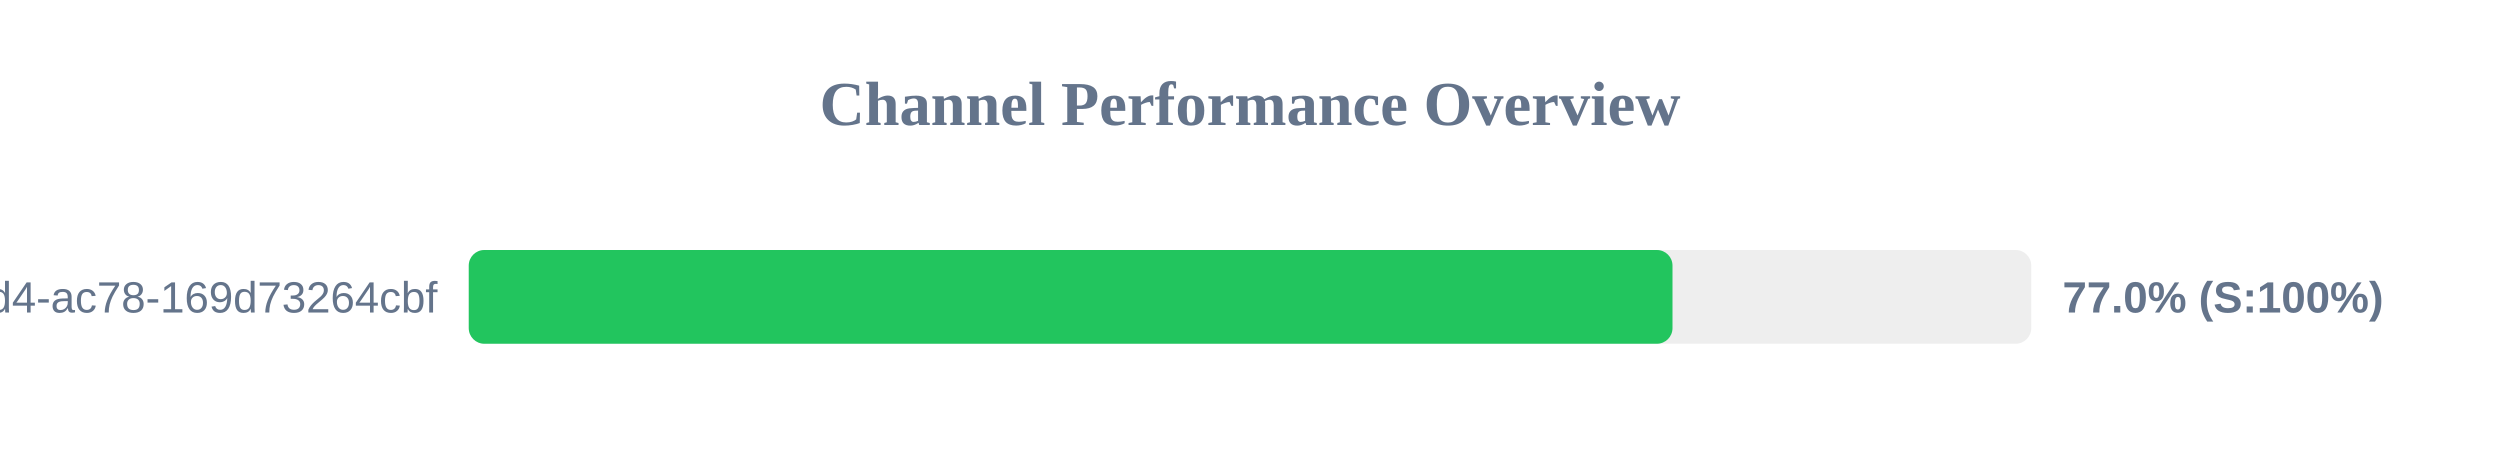
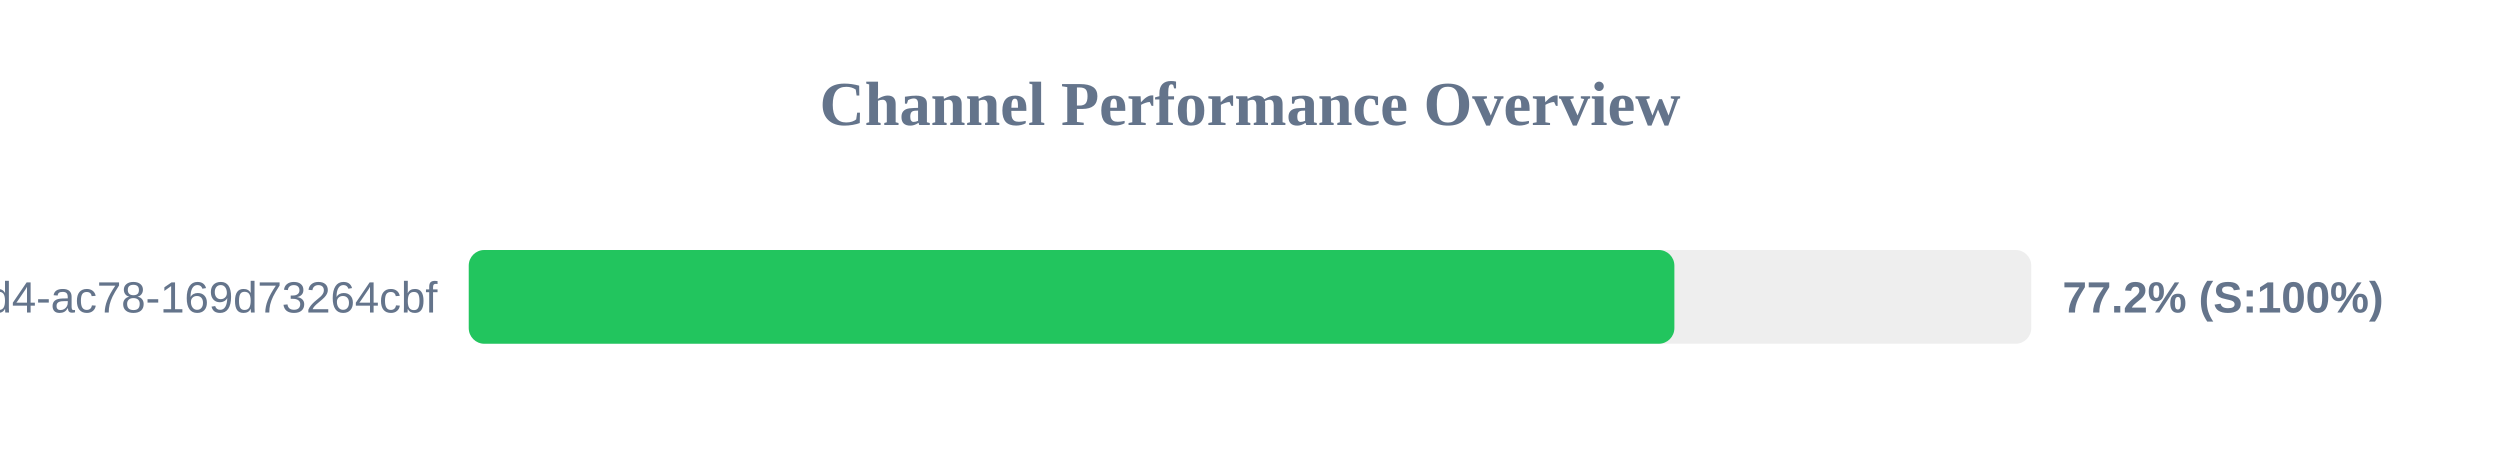
<svg xmlns="http://www.w3.org/2000/svg" width="800" height="150" version="1.1">
  <style>
        .row { font: 14px Arial; fill: #64748b; }
        .score { font: bold 14px Arial; fill: #64748b; }
    </style>
  <text x="400" y="40" text-anchor="middle" font-size="20px" font-weight="bold" fill="#64748b">Channel Performance Overview</text>
  <rect x="150" y="80" width="500" height="30" fill="#eee" rx="5" />
-   <rect x="150" y="80" width="385.2" height="30" fill="#22c55e" rx="5" />
+   <rect x="150" y="80" width="385.8" height="30" fill="#22c55e" rx="5" />
  <text x="140" y="100" text-anchor="end" class="row">?uuid=48c2c901-72e6-46d4-ac78-169d73264cbf</text>
-   <text x="660" y="100" text-anchor="start" class="score">77.0% (S:100%)</text>
+   <text x="660" y="100" text-anchor="start" class="score">77.2% (S:100%)</text>
</svg>
